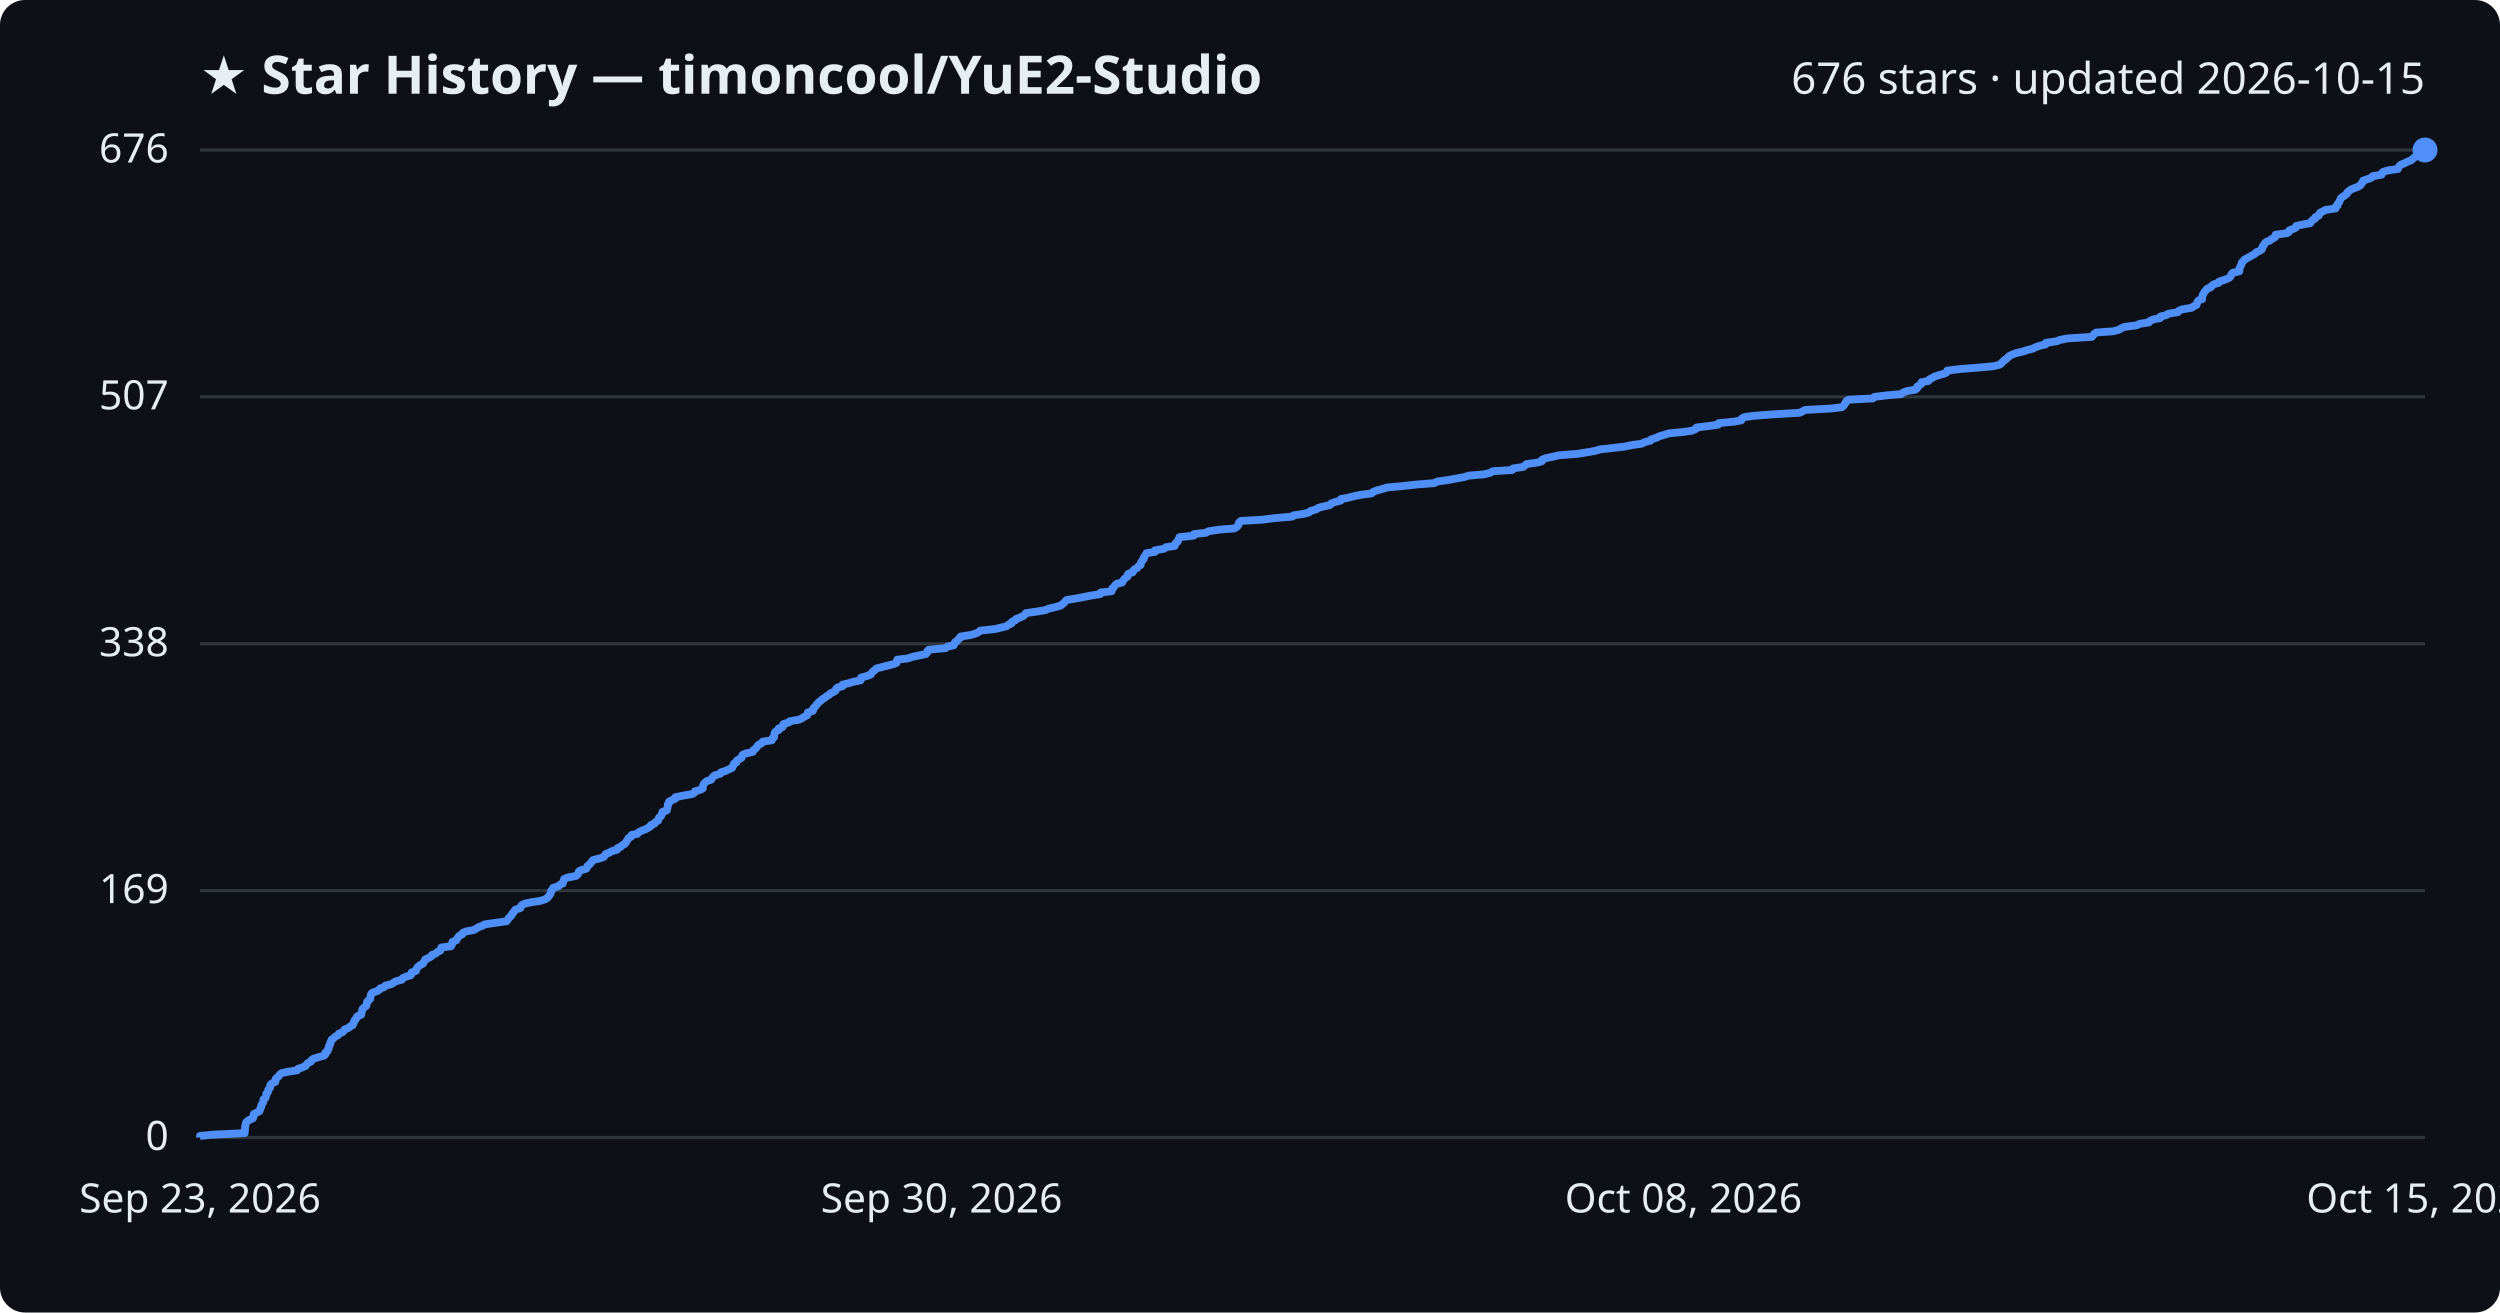
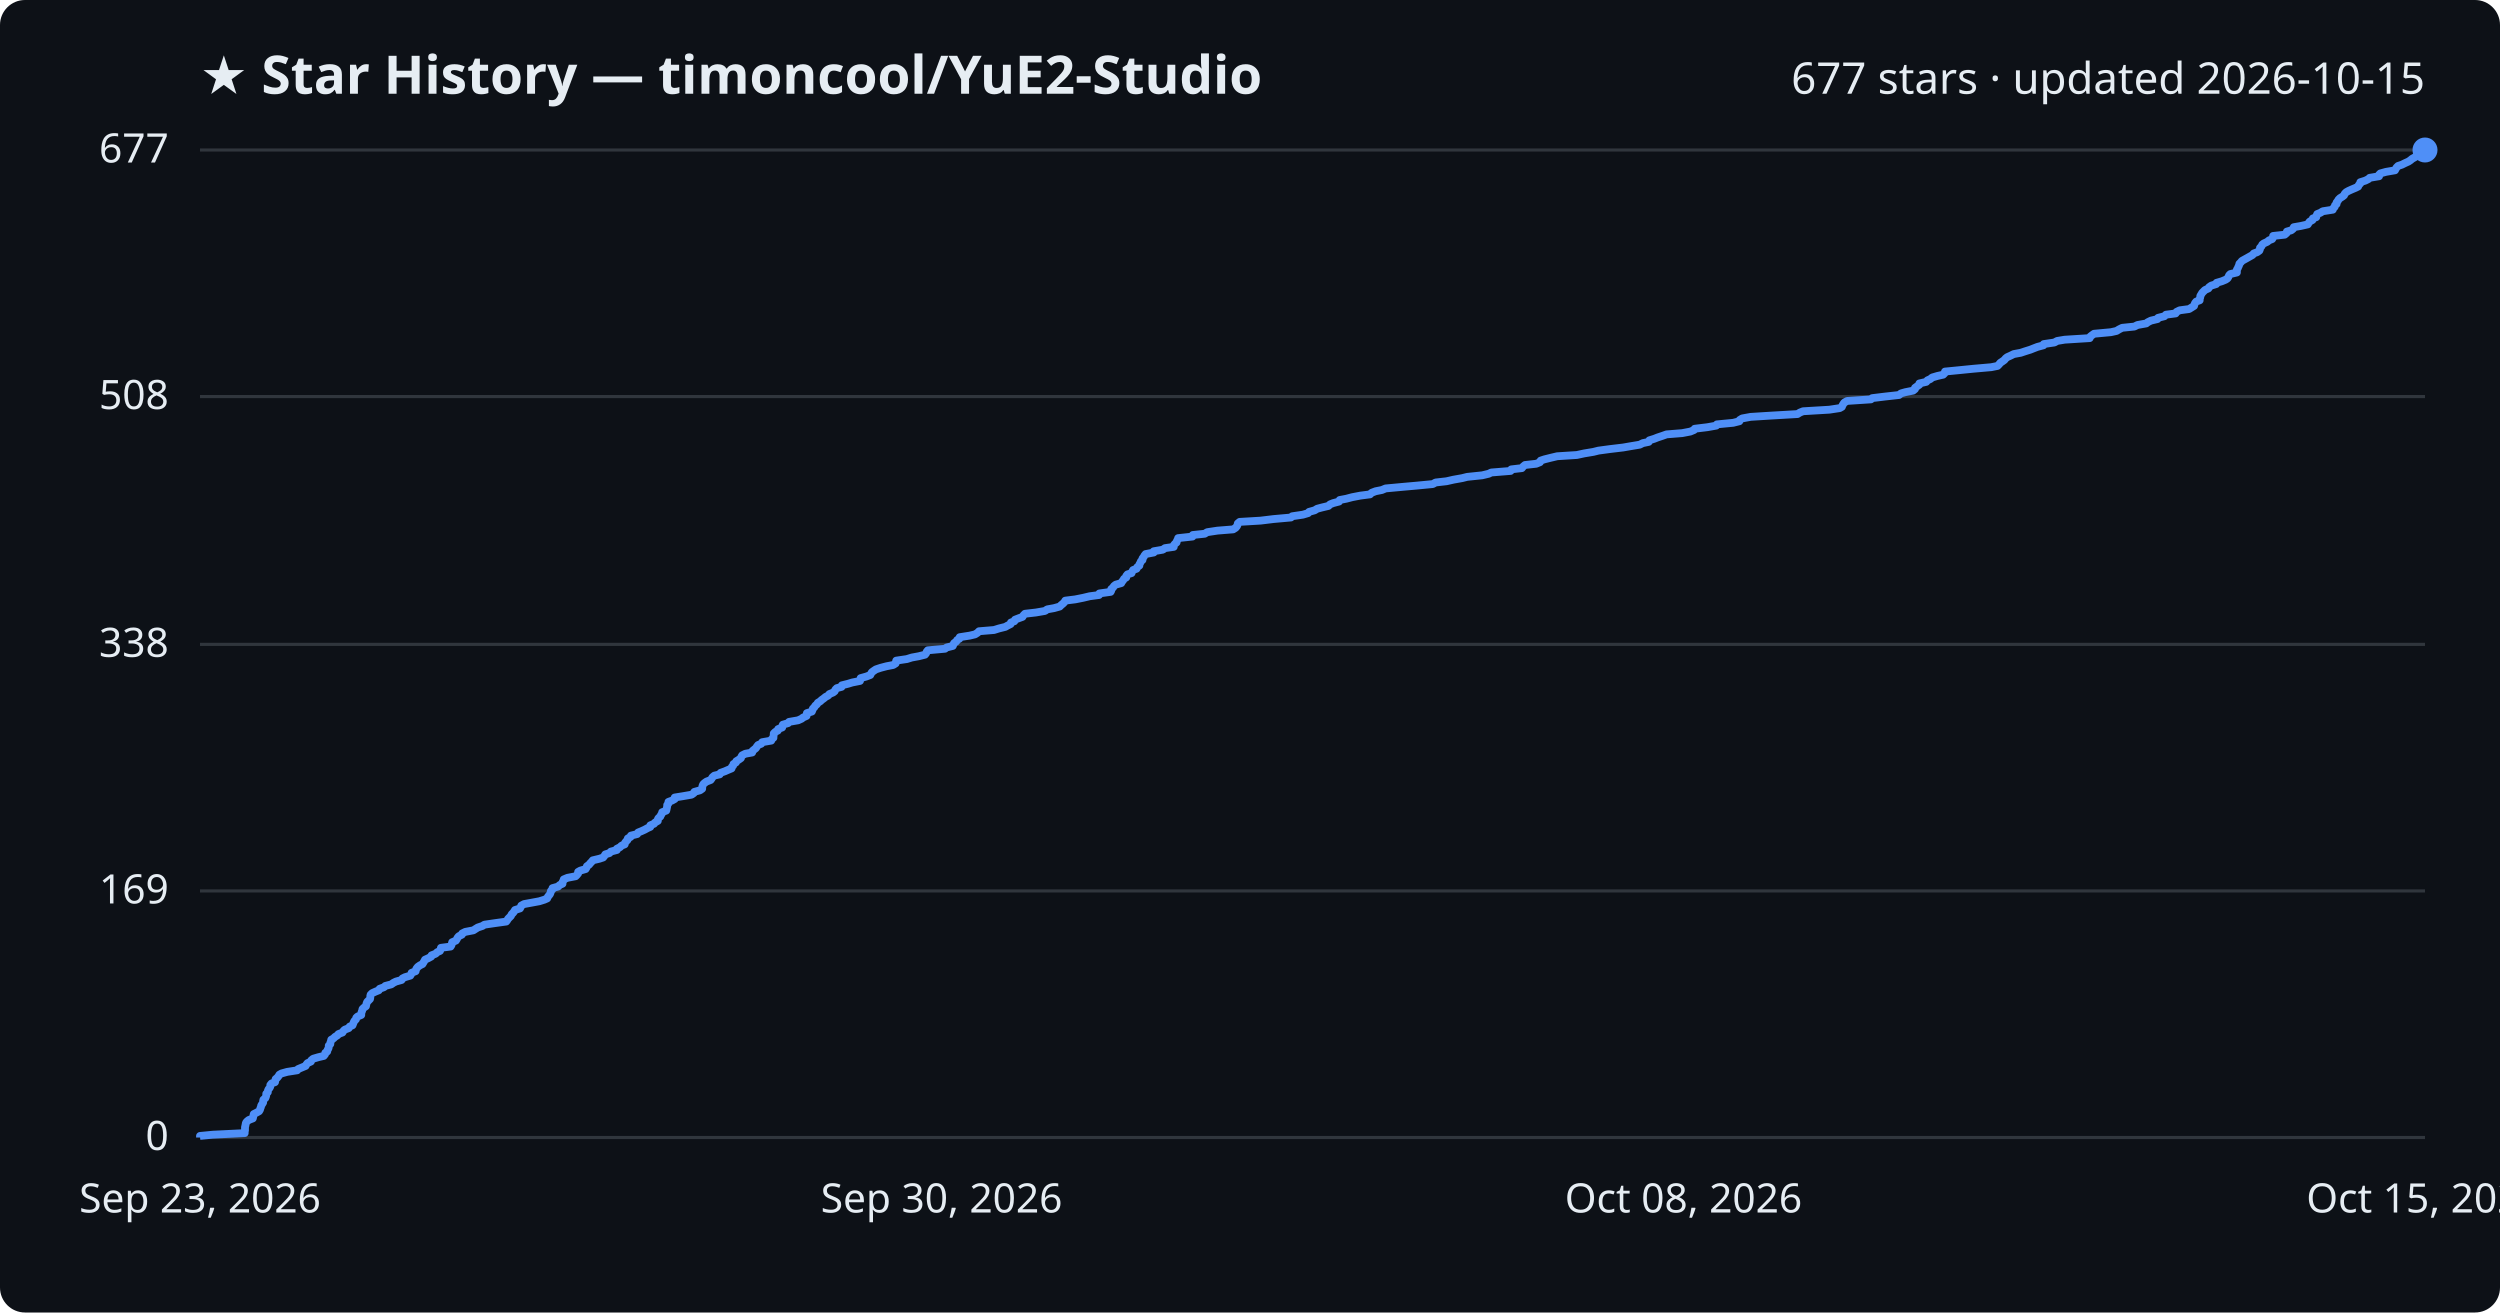
<svg xmlns="http://www.w3.org/2000/svg" viewBox="0 0 800 420" font-family="Segoe UI, sans-serif">
  <rect width="800" height="420" fill="#0d1117" rx="8" />
  <text x="64" y="30" fill="#e6edf3" font-size="17" font-weight="700">★ Star History — timoncool/YuE2-Studio</text>
-   <text x="776" y="30" fill="#e6edf3" font-size="14" text-anchor="end">676 stars · updated 2026-10-15</text>
+   <text x="776" y="30" fill="#e6edf3" font-size="14" text-anchor="end">677 stars · updated 2026-10-15</text>
  <line x1="64" y1="364.0" x2="776" y2="364.0" stroke="#30363d" stroke-width="1" />
  <text x="54" y="368.0" fill="#e6edf3" font-size="13" text-anchor="end">0</text>
-   <line x1="64" y1="285.0" x2="776" y2="285.0" stroke="#30363d" stroke-width="1" />
-   <text x="54" y="289.0" fill="#e6edf3" font-size="13" text-anchor="end">169</text>
-   <line x1="64" y1="206.0" x2="776" y2="206.0" stroke="#30363d" stroke-width="1" />
-   <text x="54" y="210.0" fill="#e6edf3" font-size="13" text-anchor="end">338</text>
-   <line x1="64" y1="127.0" x2="776" y2="127.0" stroke="#30363d" stroke-width="1" />
-   <text x="54" y="131.0" fill="#e6edf3" font-size="13" text-anchor="end">507</text>
+   <line x1="64" y1="285.1" x2="776" y2="285.1" stroke="#30363d" stroke-width="1" />
+   <text x="54" y="289.1" fill="#e6edf3" font-size="13" text-anchor="end">169</text>
+   <line x1="64" y1="206.2" x2="776" y2="206.2" stroke="#30363d" stroke-width="1" />
+   <text x="54" y="210.2" fill="#e6edf3" font-size="13" text-anchor="end">338</text>
+   <line x1="64" y1="126.9" x2="776" y2="126.9" stroke="#30363d" stroke-width="1" />
+   <text x="54" y="130.9" fill="#e6edf3" font-size="13" text-anchor="end">508</text>
  <line x1="64" y1="48.0" x2="776" y2="48.0" stroke="#30363d" stroke-width="1" />
-   <text x="54" y="52.0" fill="#e6edf3" font-size="13" text-anchor="end">676</text>
-   <path d="M64.0,364.0 L64.0,363.5 L68.1,363.1 L78.3,362.6 L78.3,362.1 L78.4,361.7 L78.4,361.2 L78.4,360.7 L78.5,360.3 L78.6,359.8 L78.7,359.3 L79.0,358.9 L79.7,358.4 L80.9,357.9 L81.1,357.5 L81.1,357.0 L81.2,356.5 L82.0,356.1 L83.0,355.6 L83.2,355.1 L83.3,354.7 L83.6,354.2 L83.6,353.7 L83.9,353.2 L84.2,352.8 L84.3,352.3 L84.3,351.8 L84.9,351.4 L85.1,350.9 L85.2,350.4 L85.2,350.0 L85.7,349.5 L85.8,349.0 L85.9,348.6 L86.4,348.1 L86.5,347.6 L86.5,347.2 L87.0,346.7 L88.1,346.2 L88.2,345.8 L88.2,345.3 L88.7,344.8 L89.2,344.4 L89.5,343.9 L90.1,343.4 L91.9,343.0 L95.1,342.5 L95.4,342.0 L96.7,341.6 L97.8,341.1 L98.1,340.6 L98.5,340.2 L99.5,339.7 L99.7,339.2 L100.3,338.8 L101.9,338.3 L103.7,337.8 L104.1,337.4 L104.1,336.9 L104.8,336.4 L104.8,336.0 L105.2,335.5 L105.2,335.0 L105.3,334.6 L105.7,334.1 L105.7,333.6 L106.0,333.1 L106.1,332.7 L106.8,332.2 L107.3,331.7 L108.1,331.3 L108.4,330.8 L109.6,330.3 L110.0,329.9 L110.3,329.4 L111.6,328.9 L112.0,328.5 L112.9,328.0 L113.0,327.5 L113.3,327.1 L113.4,326.6 L113.9,326.1 L114.0,325.7 L114.4,325.2 L115.6,324.7 L115.6,324.3 L115.8,323.8 L115.9,323.3 L116.0,322.9 L116.5,322.4 L117.2,321.9 L117.3,321.5 L117.4,321.0 L117.5,320.5 L118.0,320.1 L118.5,319.6 L118.5,319.1 L118.6,318.7 L118.7,318.2 L119.1,317.7 L120.3,317.3 L121.3,316.8 L121.6,316.3 L122.9,315.9 L123.3,315.4 L125.3,314.9 L126.0,314.4 L126.7,314.0 L128.6,313.5 L128.9,313.0 L129.7,312.6 L131.4,312.1 L131.7,311.6 L131.7,311.2 L133.1,310.7 L133.2,310.2 L133.4,309.8 L133.8,309.3 L134.5,308.8 L135.3,308.4 L135.6,307.9 L135.9,307.4 L136.1,307.0 L137.2,306.5 L138.1,306.0 L138.2,305.6 L139.5,305.1 L140.0,304.6 L140.9,304.2 L141.1,303.7 L141.2,303.2 L144.3,302.8 L144.6,302.3 L144.7,301.8 L144.8,301.4 L146.0,300.9 L146.3,300.4 L146.5,300.0 L146.9,299.5 L147.9,299.0 L148.0,298.6 L149.0,298.1 L151.6,297.6 L152.3,297.2 L153.1,296.7 L154.5,296.2 L155.1,295.8 L158.6,295.3 L162.1,294.8 L162.5,294.3 L162.7,293.9 L163.2,293.4 L163.7,292.9 L163.8,292.5 L164.3,292.0 L164.6,291.5 L164.9,291.1 L166.5,290.6 L166.7,290.1 L166.9,289.7 L167.8,289.2 L170.1,288.7 L172.8,288.3 L174.4,287.8 L175.2,287.3 L175.5,286.9 L175.9,286.4 L176.2,285.9 L176.3,285.5 L176.4,285.0 L176.9,284.5 L177.0,284.1 L178.7,283.6 L179.2,283.1 L180.1,282.7 L180.2,282.2 L180.4,281.7 L180.5,281.3 L181.7,280.8 L184.3,280.3 L184.8,279.9 L185.1,279.4 L185.2,278.9 L185.8,278.5 L187.6,278.0 L187.9,277.5 L188.0,277.1 L188.7,276.6 L189.1,276.1 L189.4,275.7 L189.8,275.2 L191.9,274.7 L193.2,274.2 L193.5,273.8 L193.8,273.3 L195.1,272.8 L195.7,272.4 L197.5,271.9 L197.6,271.4 L198.6,271.0 L199.1,270.5 L200.0,270.0 L200.2,269.6 L200.6,269.1 L200.9,268.6 L201.1,268.2 L202.0,267.7 L202.1,267.2 L204.0,266.8 L204.4,266.3 L205.4,265.8 L206.5,265.4 L207.4,264.9 L208.2,264.4 L208.3,264.0 L209.5,263.5 L209.8,263.0 L210.6,262.6 L210.7,262.1 L210.9,261.6 L211.5,261.2 L211.7,260.7 L212.0,260.2 L212.0,259.8 L213.4,259.3 L213.5,258.8 L213.6,258.4 L213.7,257.9 L213.7,257.4 L214.1,257.0 L214.1,256.5 L215.1,256.0 L216.1,255.6 L216.1,255.1 L218.6,254.6 L221.5,254.1 L222.2,253.7 L222.4,253.2 L224.2,252.7 L224.9,252.3 L224.9,251.8 L225.0,251.3 L225.2,250.9 L225.6,250.4 L226.3,249.9 L227.6,249.5 L227.9,249.0 L228.2,248.5 L228.8,248.1 L230.5,247.6 L230.8,247.1 L232.2,246.7 L233.2,246.2 L234.3,245.7 L234.4,245.3 L234.8,244.8 L234.9,244.3 L235.7,243.9 L235.8,243.4 L236.6,242.9 L237.3,242.5 L237.4,242.0 L237.7,241.5 L238.7,241.1 L240.9,240.6 L241.0,240.1 L241.6,239.7 L242.1,239.2 L242.4,238.7 L242.8,238.3 L243.8,237.8 L244.1,237.3 L247.0,236.9 L247.1,236.4 L247.7,235.9 L247.7,235.4 L247.8,235.0 L247.9,234.5 L248.3,234.0 L249.2,233.6 L249.2,233.1 L250.5,232.6 L250.5,232.2 L250.7,231.7 L252.4,231.2 L252.7,230.8 L255.7,230.3 L256.7,229.8 L257.3,229.4 L258.3,228.9 L258.4,228.4 L258.5,228.0 L260.1,227.5 L260.3,227.0 L260.3,226.6 L260.9,226.1 L261.2,225.6 L261.6,225.2 L262.0,224.7 L262.7,224.2 L263.1,223.8 L263.9,223.3 L264.5,222.8 L265.3,222.4 L265.7,221.9 L266.8,221.4 L267.4,221.0 L267.5,220.5 L268.0,220.0 L269.6,219.6 L269.6,219.1 L271.7,218.6 L273.0,218.2 L275.4,217.7 L275.6,217.2 L275.6,216.8 L277.5,216.3 L278.7,215.8 L279.0,215.3 L279.3,214.9 L280.0,214.4 L280.5,213.9 L282.1,213.5 L284.0,213.0 L286.0,212.5 L286.9,212.1 L287.0,211.6 L287.1,211.1 L290.5,210.7 L292.0,210.2 L294.3,209.7 L296.3,209.3 L296.7,208.8 L296.8,208.3 L297.2,207.9 L302.6,207.4 L303.2,206.9 L305.2,206.5 L305.4,206.0 L305.6,205.5 L306.3,205.1 L306.6,204.6 L307.3,204.1 L307.4,203.7 L310.6,203.2 L312.3,202.7 L313.1,202.3 L313.7,201.8 L318.4,201.3 L320.0,200.9 L322.1,200.4 L322.7,199.9 L323.7,199.5 L323.8,199.0 L324.9,198.5 L325.1,198.1 L326.4,197.6 L327.5,197.1 L327.9,196.7 L328.3,196.2 L331.8,195.7 L334.7,195.2 L335.4,194.8 L337.6,194.3 L339.4,193.8 L339.9,193.4 L340.5,192.9 L340.9,192.4 L341.3,192.0 L344.4,191.5 L347.0,191.0 L349.0,190.6 L352.1,190.1 L352.2,189.6 L355.7,189.2 L355.9,188.7 L356.0,188.2 L356.5,187.8 L356.8,187.3 L357.4,186.8 L359.1,186.4 L359.3,185.9 L359.7,185.4 L360.1,185.0 L360.8,184.5 L360.8,184.0 L361.1,183.6 L362.5,183.1 L362.7,182.6 L363.0,182.2 L364.0,181.7 L364.3,181.2 L365.0,180.8 L365.0,180.3 L365.3,179.8 L365.5,179.4 L366.0,178.9 L366.0,178.4 L366.3,178.0 L366.6,177.5 L366.9,177.0 L369.6,176.6 L369.6,176.1 L372.5,175.6 L373.1,175.1 L375.9,174.7 L376.0,174.2 L376.3,173.7 L376.9,173.3 L377.0,172.8 L377.3,172.3 L377.4,171.9 L382.0,171.4 L382.1,170.9 L385.9,170.5 L386.7,170.0 L390.0,169.5 L395.0,169.1 L395.8,168.6 L396.2,168.1 L396.4,167.7 L396.5,167.2 L397.1,166.7 L403.9,166.3 L407.9,165.8 L413.6,165.3 L413.9,164.9 L417.4,164.4 L419.0,163.9 L419.4,163.5 L421.2,163.0 L421.9,162.5 L423.4,162.1 L425.6,161.6 L426.0,161.1 L427.1,160.7 L429.0,160.2 L429.1,159.7 L431.3,159.3 L433.2,158.8 L435.7,158.3 L438.9,157.9 L439.4,157.4 L440.7,156.9 L442.6,156.4 L443.8,156.0 L449.2,155.5 L453.8,155.0 L459.0,154.6 L459.9,154.1 L463.4,153.6 L465.6,153.2 L468.4,152.7 L470.0,152.2 L474.8,151.8 L476.9,151.3 L477.7,150.8 L483.9,150.4 L484.2,149.9 L487.5,149.4 L487.9,149.0 L488.5,148.5 L492.1,148.0 L493.4,147.6 L493.5,147.1 L494.8,146.6 L496.7,146.2 L498.8,145.7 L505.1,145.2 L507.4,144.8 L510.4,144.3 L512.1,143.8 L515.7,143.4 L520.0,142.9 L522.3,142.4 L525.3,142.0 L526.3,141.5 L528.2,141.0 L528.4,140.6 L530.0,140.1 L531.0,139.6 L532.4,139.2 L533.9,138.7 L538.9,138.2 L541.5,137.8 L542.6,137.3 L542.9,136.8 L547.0,136.3 L549.8,135.9 L550.0,135.4 L555.2,134.9 L557.2,134.5 L557.3,134.0 L558.1,133.5 L560.8,133.1 L567.2,132.6 L575.8,132.1 L576.7,131.7 L577.6,131.2 L586.1,130.7 L589.4,130.3 L590.0,129.8 L590.3,129.3 L590.6,128.9 L590.8,128.4 L591.7,127.9 L599.3,127.5 L599.8,127.0 L603.9,126.5 L608.4,126.1 L609.0,125.6 L610.4,125.1 L612.9,124.7 L613.5,124.2 L613.5,123.7 L614.2,123.3 L614.9,122.8 L614.9,122.3 L617.1,121.9 L617.4,121.4 L618.4,120.9 L619.0,120.5 L620.6,120.0 L622.4,119.5 L623.0,119.1 L623.1,118.6 L627.2,118.1 L632.2,117.7 L637.9,117.2 L639.9,116.7 L640.5,116.2 L640.8,115.8 L641.4,115.3 L642.1,114.8 L642.5,114.4 L643.0,113.9 L644.1,113.4 L645.1,113.0 L647.3,112.5 L648.8,112.0 L650.4,111.6 L651.4,111.1 L652.8,110.6 L654.6,110.2 L654.7,109.7 L658.2,109.2 L659.1,108.8 L661.5,108.3 L669.4,107.8 L669.7,107.4 L670.1,106.9 L670.8,106.4 L676.3,106.0 L678.1,105.5 L678.9,105.0 L679.9,104.6 L683.7,104.1 L684.8,103.6 L687.6,103.2 L688.0,102.7 L689.1,102.2 L691.2,101.8 L691.3,101.3 L693.3,100.8 L693.8,100.4 L696.9,99.9 L697.3,99.4 L698.3,99.0 L701.3,98.5 L702.0,98.0 L702.9,97.6 L703.0,97.1 L703.2,96.6 L703.6,96.1 L704.7,95.7 L704.7,95.2 L704.8,94.7 L704.9,94.3 L705.2,93.8 L705.5,93.3 L705.9,92.9 L706.3,92.4 L707.5,91.9 L707.7,91.5 L708.4,91.0 L710.0,90.5 L710.1,90.1 L711.7,89.6 L713.0,89.1 L713.6,88.7 L713.9,88.2 L714.1,87.7 L714.5,87.3 L716.6,86.8 L716.6,86.3 L716.6,85.9 L716.9,85.4 L717.1,84.9 L717.3,84.5 L717.4,84.0 L717.9,83.5 L718.2,83.1 L719.1,82.6 L720.0,82.1 L720.7,81.7 L721.6,81.2 L722.0,80.7 L723.1,80.3 L723.8,79.8 L724.0,79.3 L724.0,78.9 L724.5,78.4 L724.7,77.9 L725.2,77.4 L726.3,77.0 L726.9,76.5 L727.9,76.0 L728.2,75.6 L728.2,75.1 L731.9,74.6 L732.5,74.2 L732.6,73.7 L734.0,73.2 L734.7,72.8 L734.8,72.3 L737.1,71.8 L739.3,71.4 L739.6,70.9 L740.0,70.4 L740.8,70.0 L740.9,69.5 L742.0,69.0 L742.1,68.6 L742.4,68.1 L743.4,67.6 L744.1,67.2 L747.4,66.7 L747.4,66.2 L748.0,65.8 L748.0,65.3 L748.5,64.8 L748.6,64.4 L748.9,63.9 L749.1,63.4 L749.6,63.0 L750.4,62.5 L751.0,62.0 L751.1,61.6 L751.7,61.1 L752.4,60.6 L753.4,60.2 L754.7,59.7 L755.4,59.2 L755.6,58.8 L756.1,58.3 L756.2,57.8 L757.7,57.3 L758.8,56.9 L759.2,56.4 L762.1,55.9 L762.1,55.5 L762.6,55.0 L764.3,54.5 L767.3,54.1 L767.5,53.6 L767.8,53.1 L768.3,52.7 L769.5,52.2 L770.5,51.7 L771.6,51.3 L772.1,50.8 L772.7,50.3 L773.6,49.9 L774.1,49.4 L775.3,48.9 L775.4,48.5 L775.7,48.0 L776.0,48.0" fill="none" stroke="#4f8ff7" stroke-width="2.5" stroke-linejoin="round" />
+   <text x="54" y="52.0" fill="#e6edf3" font-size="13" text-anchor="end">677</text>
+   <path d="M64.0,364.0 L64.0,363.5 L68.1,363.1 L78.3,362.6 L78.3,362.1 L78.4,361.7 L78.4,361.2 L78.4,360.7 L78.5,360.3 L78.6,359.8 L78.7,359.3 L79.0,358.9 L79.6,358.4 L80.9,357.9 L81.0,357.5 L81.1,357.0 L81.2,356.5 L82.0,356.1 L82.9,355.6 L83.2,355.1 L83.3,354.7 L83.5,354.2 L83.6,353.7 L83.9,353.3 L84.2,352.8 L84.2,352.3 L84.3,351.9 L84.9,351.4 L85.1,350.9 L85.2,350.5 L85.2,350.0 L85.7,349.5 L85.7,349.1 L85.9,348.6 L86.3,348.1 L86.5,347.7 L86.5,347.2 L86.9,346.7 L88.0,346.3 L88.1,345.8 L88.2,345.3 L88.7,344.9 L89.1,344.4 L89.4,343.9 L90.1,343.5 L91.9,343.0 L95.1,342.5 L95.4,342.1 L96.6,341.6 L97.8,341.1 L98.0,340.7 L98.4,340.2 L99.5,339.7 L99.6,339.3 L100.2,338.8 L101.9,338.3 L103.6,337.9 L104.0,337.4 L104.1,336.9 L104.7,336.5 L104.8,336.0 L105.1,335.5 L105.2,335.1 L105.2,334.6 L105.7,334.1 L105.7,333.7 L105.9,333.2 L106.0,332.7 L106.7,332.3 L107.2,331.8 L108.0,331.3 L108.3,330.9 L109.6,330.4 L109.9,329.9 L110.3,329.5 L111.6,329.0 L111.9,328.5 L112.8,328.1 L113.0,327.6 L113.2,327.1 L113.4,326.7 L113.9,326.2 L114.0,325.7 L114.4,325.3 L115.6,324.8 L115.6,324.3 L115.7,323.9 L115.9,323.4 L116.0,322.9 L116.4,322.5 L117.1,322.0 L117.2,321.5 L117.3,321.1 L117.5,320.6 L118.0,320.1 L118.4,319.7 L118.5,319.2 L118.5,318.7 L118.6,318.3 L119.1,317.8 L120.2,317.3 L121.2,316.9 L121.5,316.4 L122.9,315.9 L123.3,315.5 L125.2,315.0 L125.9,314.5 L126.7,314.1 L128.5,313.6 L128.8,313.1 L129.6,312.7 L131.3,312.2 L131.6,311.7 L131.7,311.3 L133.0,310.8 L133.1,310.3 L133.3,309.9 L133.7,309.4 L134.4,308.9 L135.2,308.5 L135.5,308.0 L135.8,307.5 L136.0,307.1 L137.1,306.6 L138.0,306.1 L138.1,305.7 L139.4,305.2 L139.9,304.7 L140.8,304.3 L141.0,303.8 L141.1,303.3 L144.2,302.9 L144.5,302.4 L144.6,301.9 L144.7,301.5 L145.9,301.0 L146.2,300.5 L146.4,300.1 L146.8,299.6 L147.8,299.1 L147.9,298.7 L148.9,298.2 L151.5,297.7 L152.1,297.3 L152.9,296.8 L154.4,296.3 L155.0,295.9 L158.4,295.4 L162.0,294.9 L162.3,294.5 L162.6,294.0 L163.1,293.5 L163.5,293.1 L163.7,292.6 L164.2,292.1 L164.5,291.7 L164.8,291.2 L166.4,290.7 L166.6,290.3 L166.8,289.8 L167.7,289.3 L169.9,288.9 L172.6,288.4 L174.2,287.9 L175.1,287.5 L175.3,287.0 L175.7,286.5 L176.0,286.1 L176.2,285.6 L176.3,285.1 L176.8,284.6 L176.8,284.2 L178.6,283.7 L179.1,283.2 L180.0,282.8 L180.0,282.3 L180.3,281.8 L180.4,281.4 L181.6,280.9 L184.2,280.4 L184.6,280.0 L185.0,279.5 L185.0,279.0 L185.7,278.6 L187.4,278.1 L187.7,277.6 L187.8,277.2 L188.5,276.7 L188.9,276.2 L189.3,275.8 L189.7,275.3 L191.8,274.8 L193.0,274.4 L193.4,273.9 L193.7,273.4 L195.0,273.0 L195.5,272.5 L197.4,272.0 L197.4,271.6 L198.4,271.1 L198.9,270.6 L199.9,270.2 L200.0,269.7 L200.4,269.2 L200.8,268.8 L200.9,268.3 L201.8,267.8 L201.9,267.4 L203.9,266.9 L204.2,266.4 L205.2,266.0 L206.3,265.5 L207.2,265.0 L208.1,264.6 L208.1,264.1 L209.3,263.6 L209.6,263.2 L210.5,262.7 L210.5,262.2 L210.7,261.8 L211.3,261.3 L211.5,260.8 L211.8,260.4 L211.9,259.9 L213.2,259.4 L213.3,259.0 L213.4,258.5 L213.5,258.0 L213.5,257.6 L213.9,257.1 L213.9,256.6 L215.0,256.2 L215.9,255.7 L215.9,255.2 L218.4,254.8 L221.3,254.3 L222.0,253.8 L222.2,253.4 L224.0,252.9 L224.7,252.4 L224.7,252.0 L224.8,251.5 L225.0,251.0 L225.4,250.6 L226.1,250.1 L227.4,249.6 L227.7,249.2 L228.0,248.7 L228.6,248.2 L230.3,247.8 L230.6,247.3 L232.0,246.8 L232.9,246.4 L234.1,245.9 L234.2,245.4 L234.6,245.0 L234.7,244.5 L235.5,244.0 L235.6,243.6 L236.4,243.1 L237.1,242.6 L237.2,242.2 L237.5,241.7 L238.5,241.2 L240.7,240.8 L240.8,240.3 L241.4,239.8 L241.9,239.4 L242.2,238.9 L242.6,238.4 L243.6,238.0 L243.9,237.5 L246.8,237.0 L246.9,236.6 L247.5,236.1 L247.5,235.6 L247.6,235.2 L247.6,234.7 L248.1,234.2 L248.9,233.8 L249.0,233.3 L250.3,232.8 L250.3,232.4 L250.5,231.9 L252.2,231.4 L252.5,231.0 L255.4,230.5 L256.5,230.0 L257.0,229.6 L258.1,229.1 L258.2,228.6 L258.2,228.2 L259.8,227.7 L260.0,227.2 L260.1,226.8 L260.6,226.3 L260.9,225.8 L261.4,225.4 L261.7,224.9 L262.5,224.4 L262.9,224.0 L263.6,223.5 L264.2,223.0 L265.0,222.6 L265.4,222.1 L266.6,221.6 L267.1,221.2 L267.3,220.7 L267.8,220.2 L269.3,219.8 L269.4,219.3 L271.4,218.8 L272.7,218.4 L275.2,217.9 L275.3,217.4 L275.4,217.0 L277.2,216.5 L278.5,216.0 L278.7,215.6 L279.0,215.1 L279.7,214.6 L280.3,214.2 L281.8,213.7 L283.7,213.2 L285.8,212.8 L286.6,212.3 L286.7,211.8 L286.8,211.4 L290.2,210.9 L291.8,210.4 L294.0,210.0 L296.0,209.5 L296.4,209.0 L296.5,208.6 L296.9,208.1 L302.4,207.6 L302.9,207.2 L304.9,206.7 L305.1,206.2 L305.3,205.8 L306.0,205.3 L306.3,204.8 L307.0,204.4 L307.1,203.9 L310.3,203.4 L312.0,203.0 L312.8,202.5 L313.3,202.0 L318.1,201.6 L319.7,201.1 L321.7,200.6 L322.4,200.2 L323.4,199.7 L323.5,199.2 L324.6,198.8 L324.8,198.3 L326.1,197.8 L327.2,197.4 L327.5,196.9 L328.0,196.4 L331.5,196.0 L334.4,195.5 L335.1,195.0 L337.3,194.6 L339.1,194.1 L339.6,193.6 L340.1,193.2 L340.6,192.7 L340.9,192.2 L344.1,191.8 L346.6,191.3 L348.7,190.8 L351.7,190.4 L351.8,189.9 L355.4,189.4 L355.6,189.0 L355.6,188.5 L356.2,188.0 L356.4,187.6 L357.0,187.1 L358.8,186.6 L359.0,186.2 L359.4,185.7 L359.7,185.2 L360.4,184.8 L360.4,184.3 L360.8,183.8 L362.1,183.4 L362.3,182.9 L362.6,182.4 L363.7,182.0 L363.9,181.5 L364.6,181.0 L364.6,180.6 L364.9,180.1 L365.1,179.6 L365.6,179.2 L365.6,178.7 L366.0,178.2 L366.2,177.8 L366.6,177.3 L369.2,176.8 L369.2,176.4 L372.1,175.9 L372.8,175.4 L375.6,175.0 L375.6,174.5 L376.0,174.0 L376.5,173.6 L376.6,173.1 L376.9,172.6 L377.0,172.2 L381.6,171.7 L381.7,171.2 L385.5,170.8 L386.3,170.3 L389.6,169.8 L394.6,169.4 L395.4,168.9 L395.8,168.4 L396.0,168.0 L396.1,167.5 L396.7,167.0 L403.4,166.6 L407.5,166.1 L413.1,165.6 L413.5,165.2 L416.9,164.7 L418.6,164.2 L418.9,163.8 L420.7,163.3 L421.5,162.8 L423.0,162.4 L425.1,161.9 L425.6,161.4 L426.6,161.0 L428.5,160.5 L428.7,160.0 L430.8,159.6 L432.7,159.1 L435.3,158.6 L438.4,158.2 L438.9,157.7 L440.2,157.2 L442.2,156.8 L443.4,156.3 L448.8,155.8 L453.3,155.4 L458.5,154.9 L459.4,154.4 L462.9,154.0 L465.1,153.5 L467.9,153.0 L469.5,152.6 L474.3,152.1 L476.4,151.6 L477.2,151.2 L483.4,150.7 L483.6,150.2 L487.0,149.8 L487.4,149.3 L488.0,148.8 L491.6,148.4 L492.8,147.9 L493.0,147.4 L494.2,147.0 L496.2,146.5 L498.3,146.0 L504.6,145.6 L506.9,145.1 L509.9,144.6 L511.5,144.2 L515.2,143.7 L519.4,143.2 L521.7,142.8 L524.7,142.3 L525.7,141.8 L527.6,141.4 L527.8,140.9 L529.4,140.4 L530.4,140.0 L531.9,139.5 L533.3,139.0 L538.3,138.6 L540.9,138.1 L542.1,137.6 L542.3,137.2 L546.4,136.7 L549.2,136.2 L549.4,135.8 L554.6,135.3 L556.6,134.8 L556.7,134.4 L557.5,133.9 L560.2,133.4 L566.6,133.0 L575.2,132.5 L576.0,132.0 L577.0,131.6 L585.4,131.1 L588.7,130.6 L589.4,130.2 L589.6,129.7 L589.9,129.2 L590.2,128.8 L591.1,128.3 L598.7,127.8 L599.1,127.4 L603.2,126.9 L607.7,126.4 L608.3,125.9 L609.7,125.5 L612.2,125.0 L612.8,124.5 L612.8,124.1 L613.5,123.6 L614.2,123.1 L614.2,122.7 L616.4,122.2 L616.8,121.7 L617.7,121.3 L618.3,120.8 L620.0,120.3 L621.8,119.9 L622.3,119.4 L622.4,118.9 L626.5,118.5 L631.5,118.0 L637.2,117.5 L639.2,117.1 L639.7,116.6 L640.1,116.1 L640.7,115.7 L641.4,115.2 L641.8,114.7 L642.3,114.3 L643.4,113.8 L644.4,113.3 L646.6,112.9 L648.1,112.4 L649.7,111.9 L650.7,111.5 L652.0,111.0 L653.9,110.5 L654.0,110.1 L657.4,109.6 L658.3,109.1 L660.7,108.7 L668.7,108.2 L668.9,107.7 L669.4,107.3 L670.1,106.8 L675.5,106.3 L677.3,105.9 L678.1,105.4 L679.1,104.9 L683.0,104.5 L684.0,104.0 L686.8,103.5 L687.3,103.1 L688.3,102.6 L690.4,102.1 L690.6,101.7 L692.6,101.2 L693.1,100.7 L696.2,100.3 L696.5,99.8 L697.5,99.3 L700.5,98.9 L701.3,98.4 L702.1,97.9 L702.2,97.5 L702.4,97.0 L702.8,96.5 L703.9,96.1 L703.9,95.6 L704.1,95.1 L704.1,94.7 L704.4,94.2 L704.7,93.7 L705.1,93.3 L705.6,92.8 L706.7,92.3 L706.9,91.9 L707.6,91.4 L709.2,90.9 L709.3,90.5 L711.0,90.0 L712.2,89.5 L712.8,89.1 L713.1,88.6 L713.3,88.1 L713.7,87.7 L715.8,87.2 L715.8,86.7 L715.8,86.3 L716.1,85.8 L716.3,85.3 L716.5,84.9 L716.6,84.4 L717.1,83.9 L717.4,83.5 L718.3,83.0 L719.2,82.5 L719.9,82.1 L720.8,81.6 L721.2,81.1 L722.3,80.7 L723.0,80.2 L723.2,79.7 L723.2,79.3 L723.7,78.8 L723.9,78.3 L724.4,77.9 L725.5,77.4 L726.1,76.9 L727.1,76.5 L727.4,76.0 L727.4,75.5 L731.1,75.1 L731.7,74.6 L731.8,74.1 L733.2,73.7 L733.8,73.2 L734.0,72.7 L736.3,72.3 L738.5,71.8 L738.8,71.3 L739.1,70.9 L740.0,70.4 L740.1,69.9 L741.2,69.5 L741.3,69.0 L741.5,68.5 L742.5,68.1 L743.3,67.6 L746.5,67.1 L746.6,66.7 L747.1,66.2 L747.2,65.7 L747.7,65.3 L747.7,64.8 L748.1,64.3 L748.3,63.9 L748.8,63.4 L749.6,62.9 L750.1,62.5 L750.3,62.0 L750.8,61.5 L751.5,61.1 L752.6,60.6 L753.8,60.1 L754.6,59.7 L754.8,59.2 L755.3,58.7 L755.3,58.3 L756.9,57.8 L757.9,57.3 L758.3,56.9 L761.3,56.4 L761.3,55.9 L761.7,55.5 L763.5,55.0 L766.4,54.5 L766.6,54.1 L766.9,53.6 L767.4,53.1 L768.6,52.7 L769.6,52.2 L770.7,51.7 L771.3,51.3 L771.9,50.8 L772.8,50.3 L773.2,49.9 L774.5,49.4 L774.5,48.9 L774.9,48.5 L776.0,48.0 L776.0,48.0" fill="none" stroke="#4f8ff7" stroke-width="2.5" stroke-linejoin="round" />
  <circle cx="776.0" cy="48.0" r="4" fill="#4f8ff7" />
  <text x="64.0" y="388" fill="#e6edf3" font-size="13" text-anchor="middle">Sep 23, 2026</text>
  <text x="301.3" y="388" fill="#e6edf3" font-size="13" text-anchor="middle">Sep 30, 2026</text>
  <text x="538.7" y="388" fill="#e6edf3" font-size="13" text-anchor="middle">Oct 08, 2026</text>
  <text x="776.0" y="388" fill="#e6edf3" font-size="13" text-anchor="middle">Oct 15, 2026</text>
</svg>
